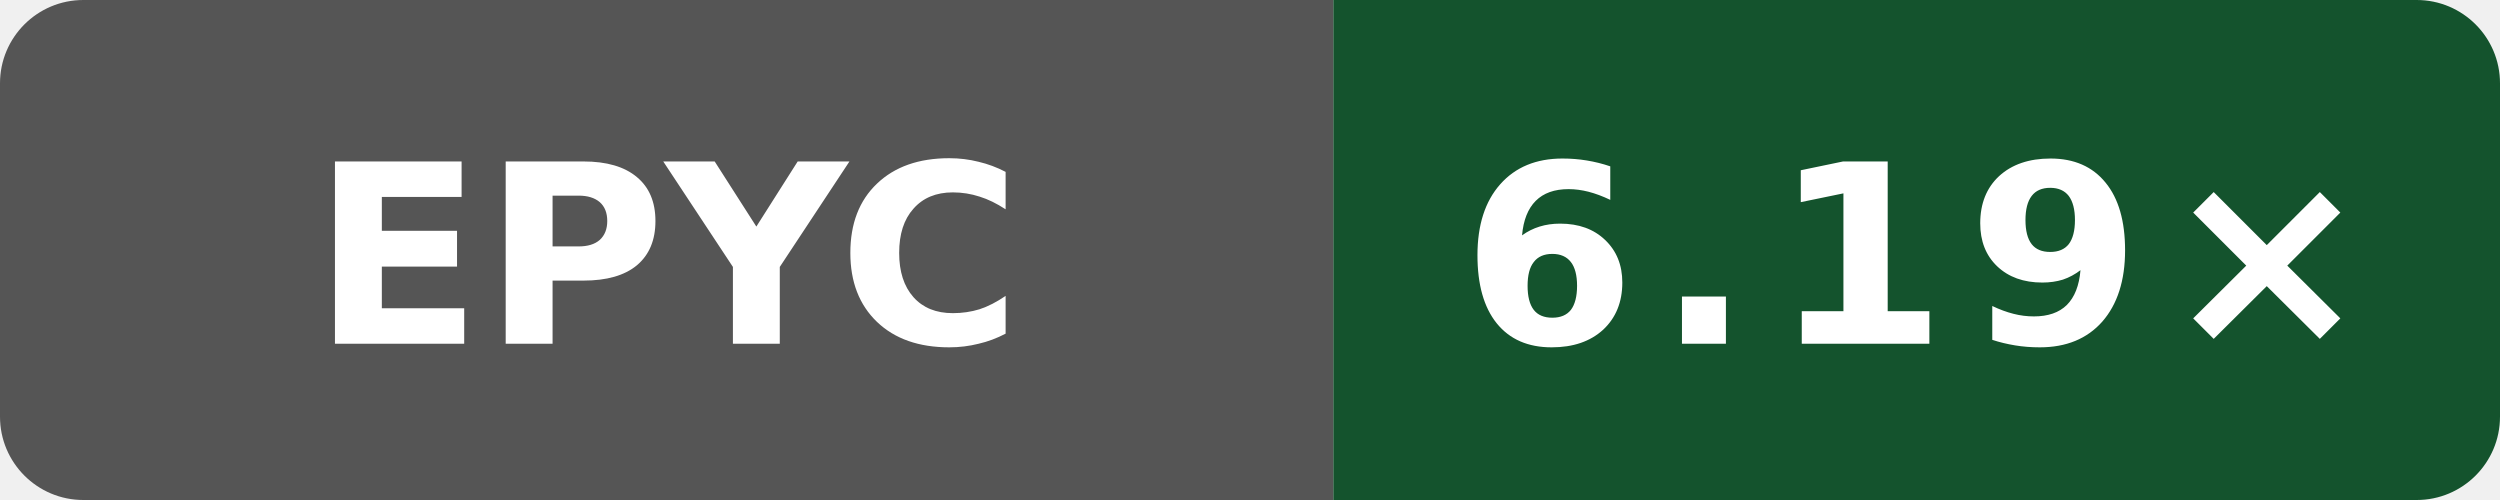
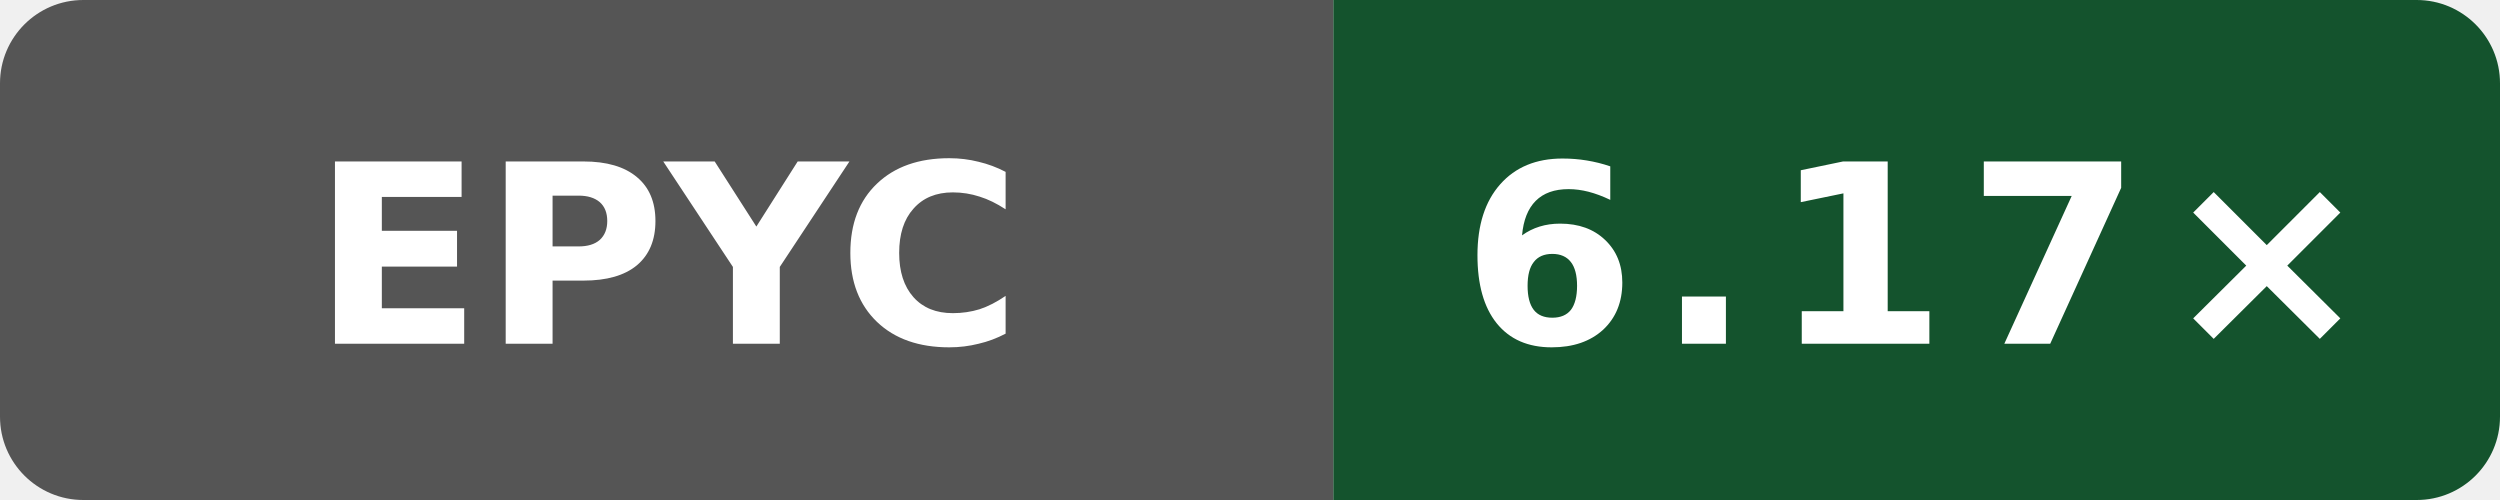
- <svg xmlns="http://www.w3.org/2000/svg" data-original-label="index-cpp compile-gcc; AMD EPYC 9V74 80-Core Processor; revision 116052803d2981c33ce1fab0c2a17d640d831a91" data-original-message="6.19×" width="120" height="24" viewBox="0 0 120 24" role="img" aria-label="index-cpp compile-gcc; AMD EPYC 9V74 80-Core Processor; revision 116052803d2981c33ce1fab0c2a17d640d831a91; measured 116052803d2981c33ce1fab0c2a17d640d831a91; 4 commits behind main: 6.19×">
+ <svg xmlns="http://www.w3.org/2000/svg" data-original-label="index-cpp compile-gcc; AMD EPYC 9V74 80-Core Processor; revision d9ff17ff1c4afc36d90ba4a6551b659323cc65ec" data-original-message="6.17×" width="120" height="24" viewBox="0 0 120 24" role="img" aria-label="index-cpp compile-gcc; AMD EPYC 9V74 80-Core Processor; revision d9ff17ff1c4afc36d90ba4a6551b659323cc65ec; measured d9ff17ff1c4afc36d90ba4a6551b659323cc65ec; 0 commits behind main: 6.17×">
  <defs>
    <clipPath id="badge">
      <rect width="120" height="24" rx="4" />
    </clipPath>
  </defs>
  <g clip-path="url(#badge)">
    <rect width="64" height="24" fill="#555" />
    <rect x="64" width="56" height="24" fill="#14532d" />
  </g>
  <text x="32" y="16.5" fill="#fff" text-anchor="middle" font-family="Verdana,Geneva,DejaVu Sans,sans-serif" font-size="12" font-weight="700" textLength="31" lengthAdjust="spacingAndGlyphs">EPYC</text>
-   <text x="92" y="16.5" fill="#fff" text-anchor="middle" font-family="Verdana,Geneva,DejaVu Sans,sans-serif" font-size="12" font-weight="700" letter-spacing="1" textLength="39" lengthAdjust="spacingAndGlyphs">6.19×</text>
+   <text x="92" y="16.5" fill="#fff" text-anchor="middle" font-family="Verdana,Geneva,DejaVu Sans,sans-serif" font-size="12" font-weight="700" letter-spacing="1" textLength="39" lengthAdjust="spacingAndGlyphs">6.17×</text>
</svg>
